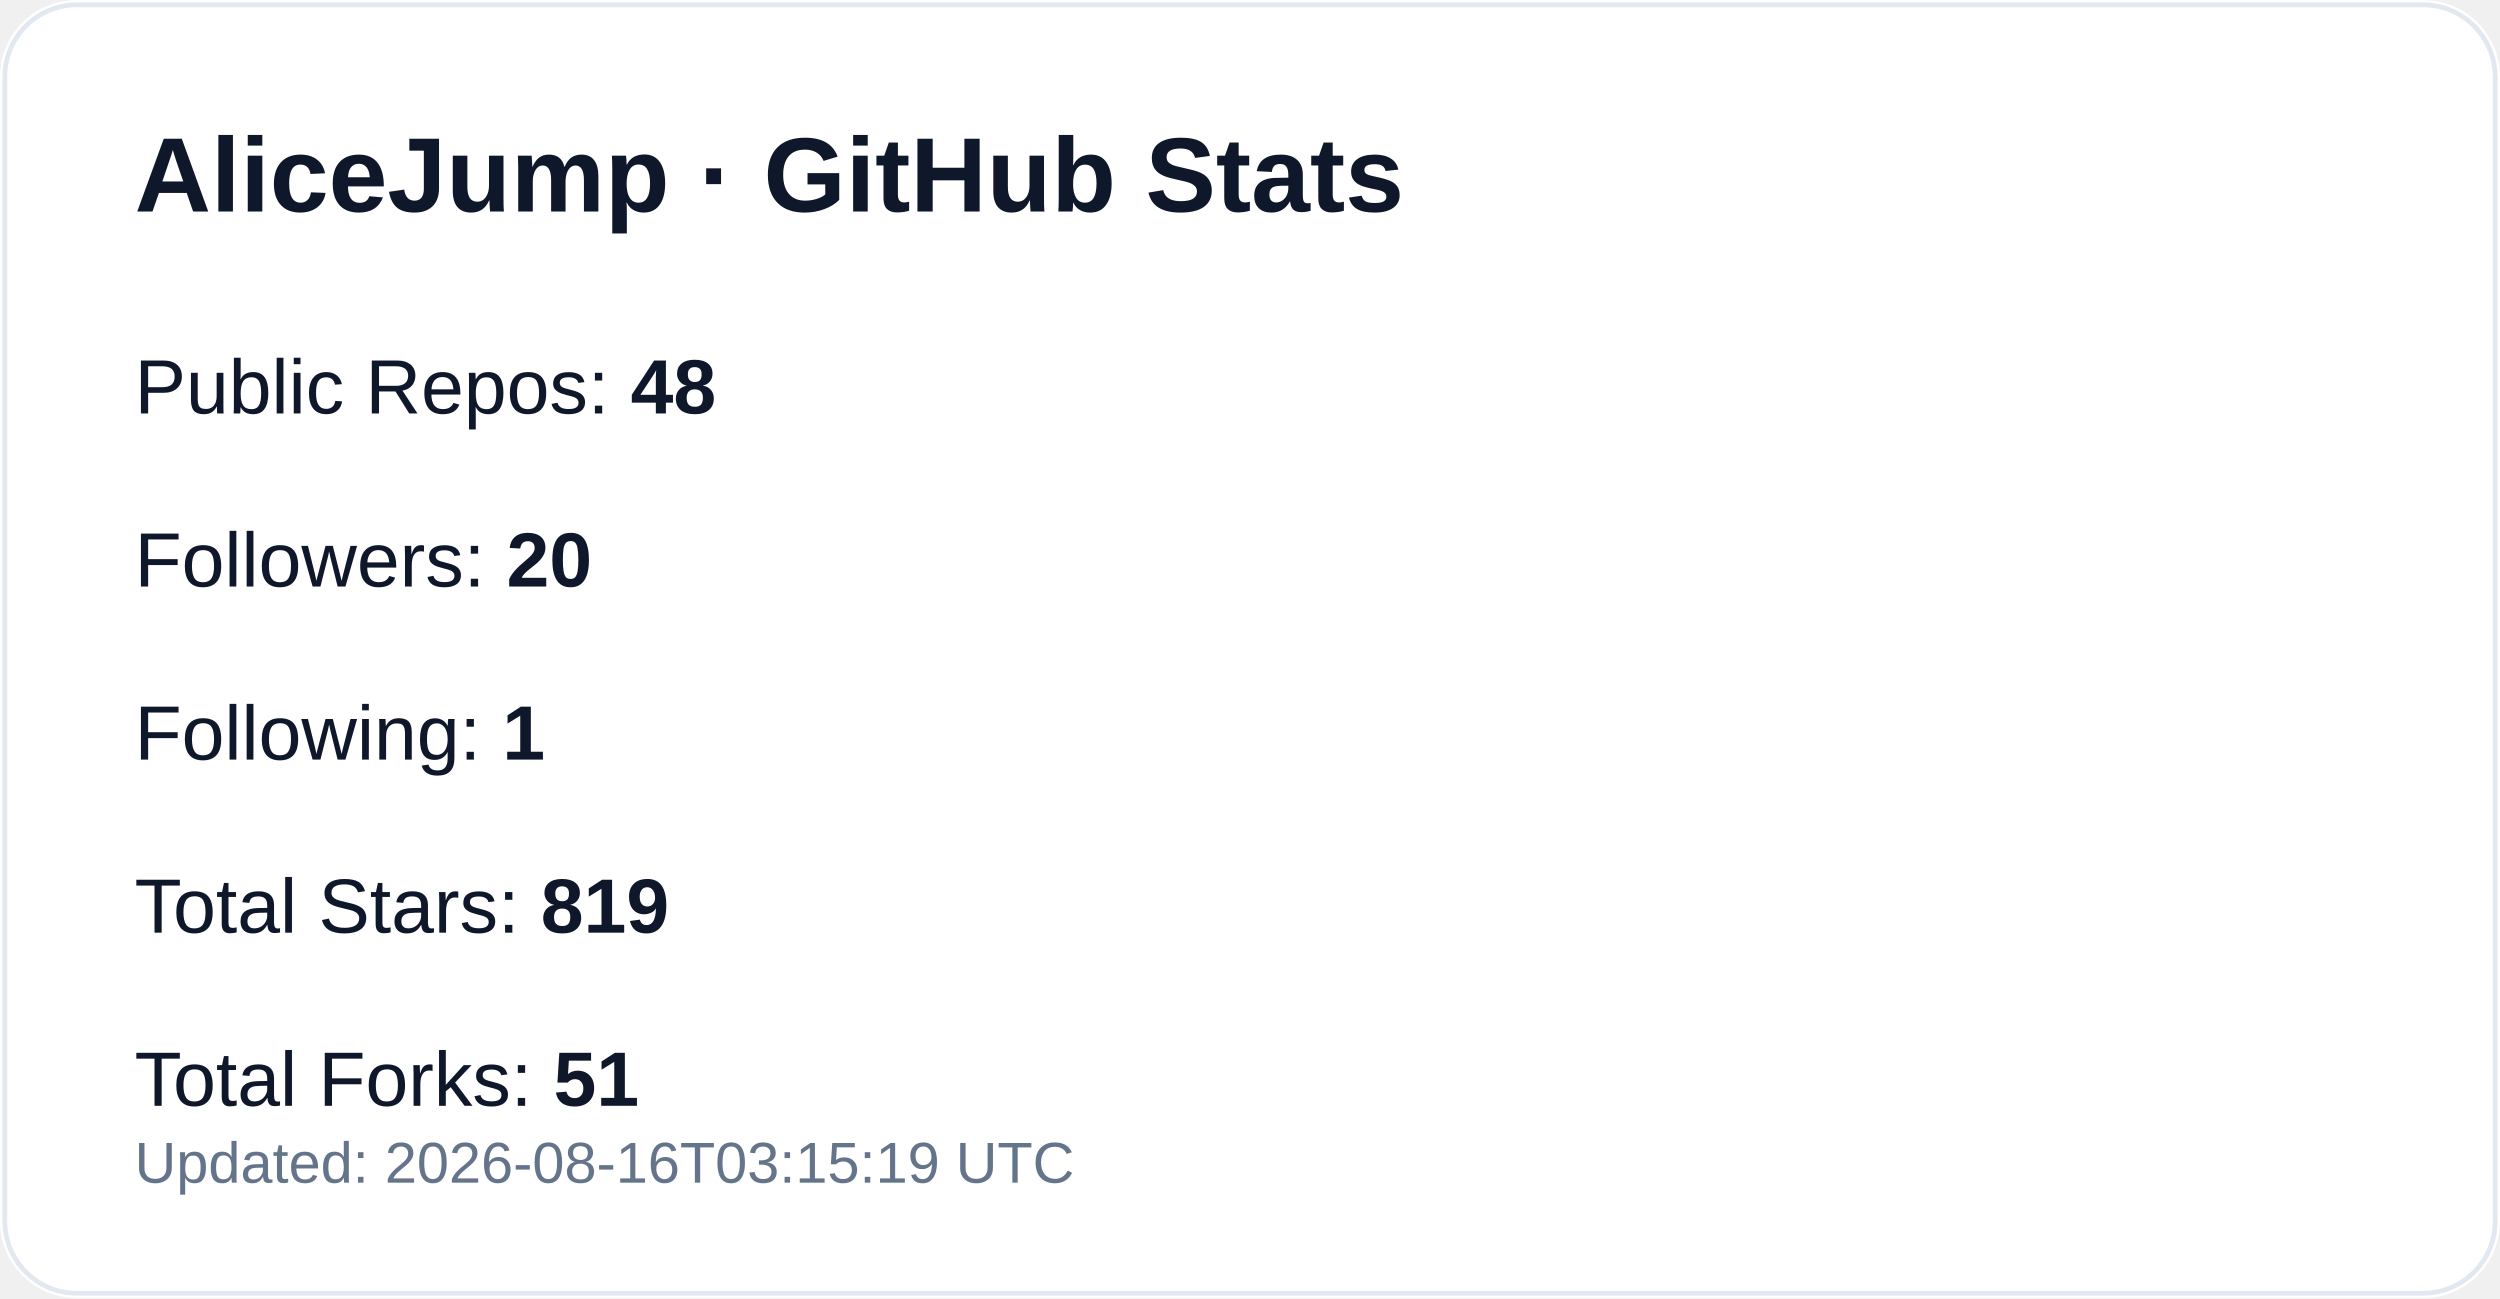
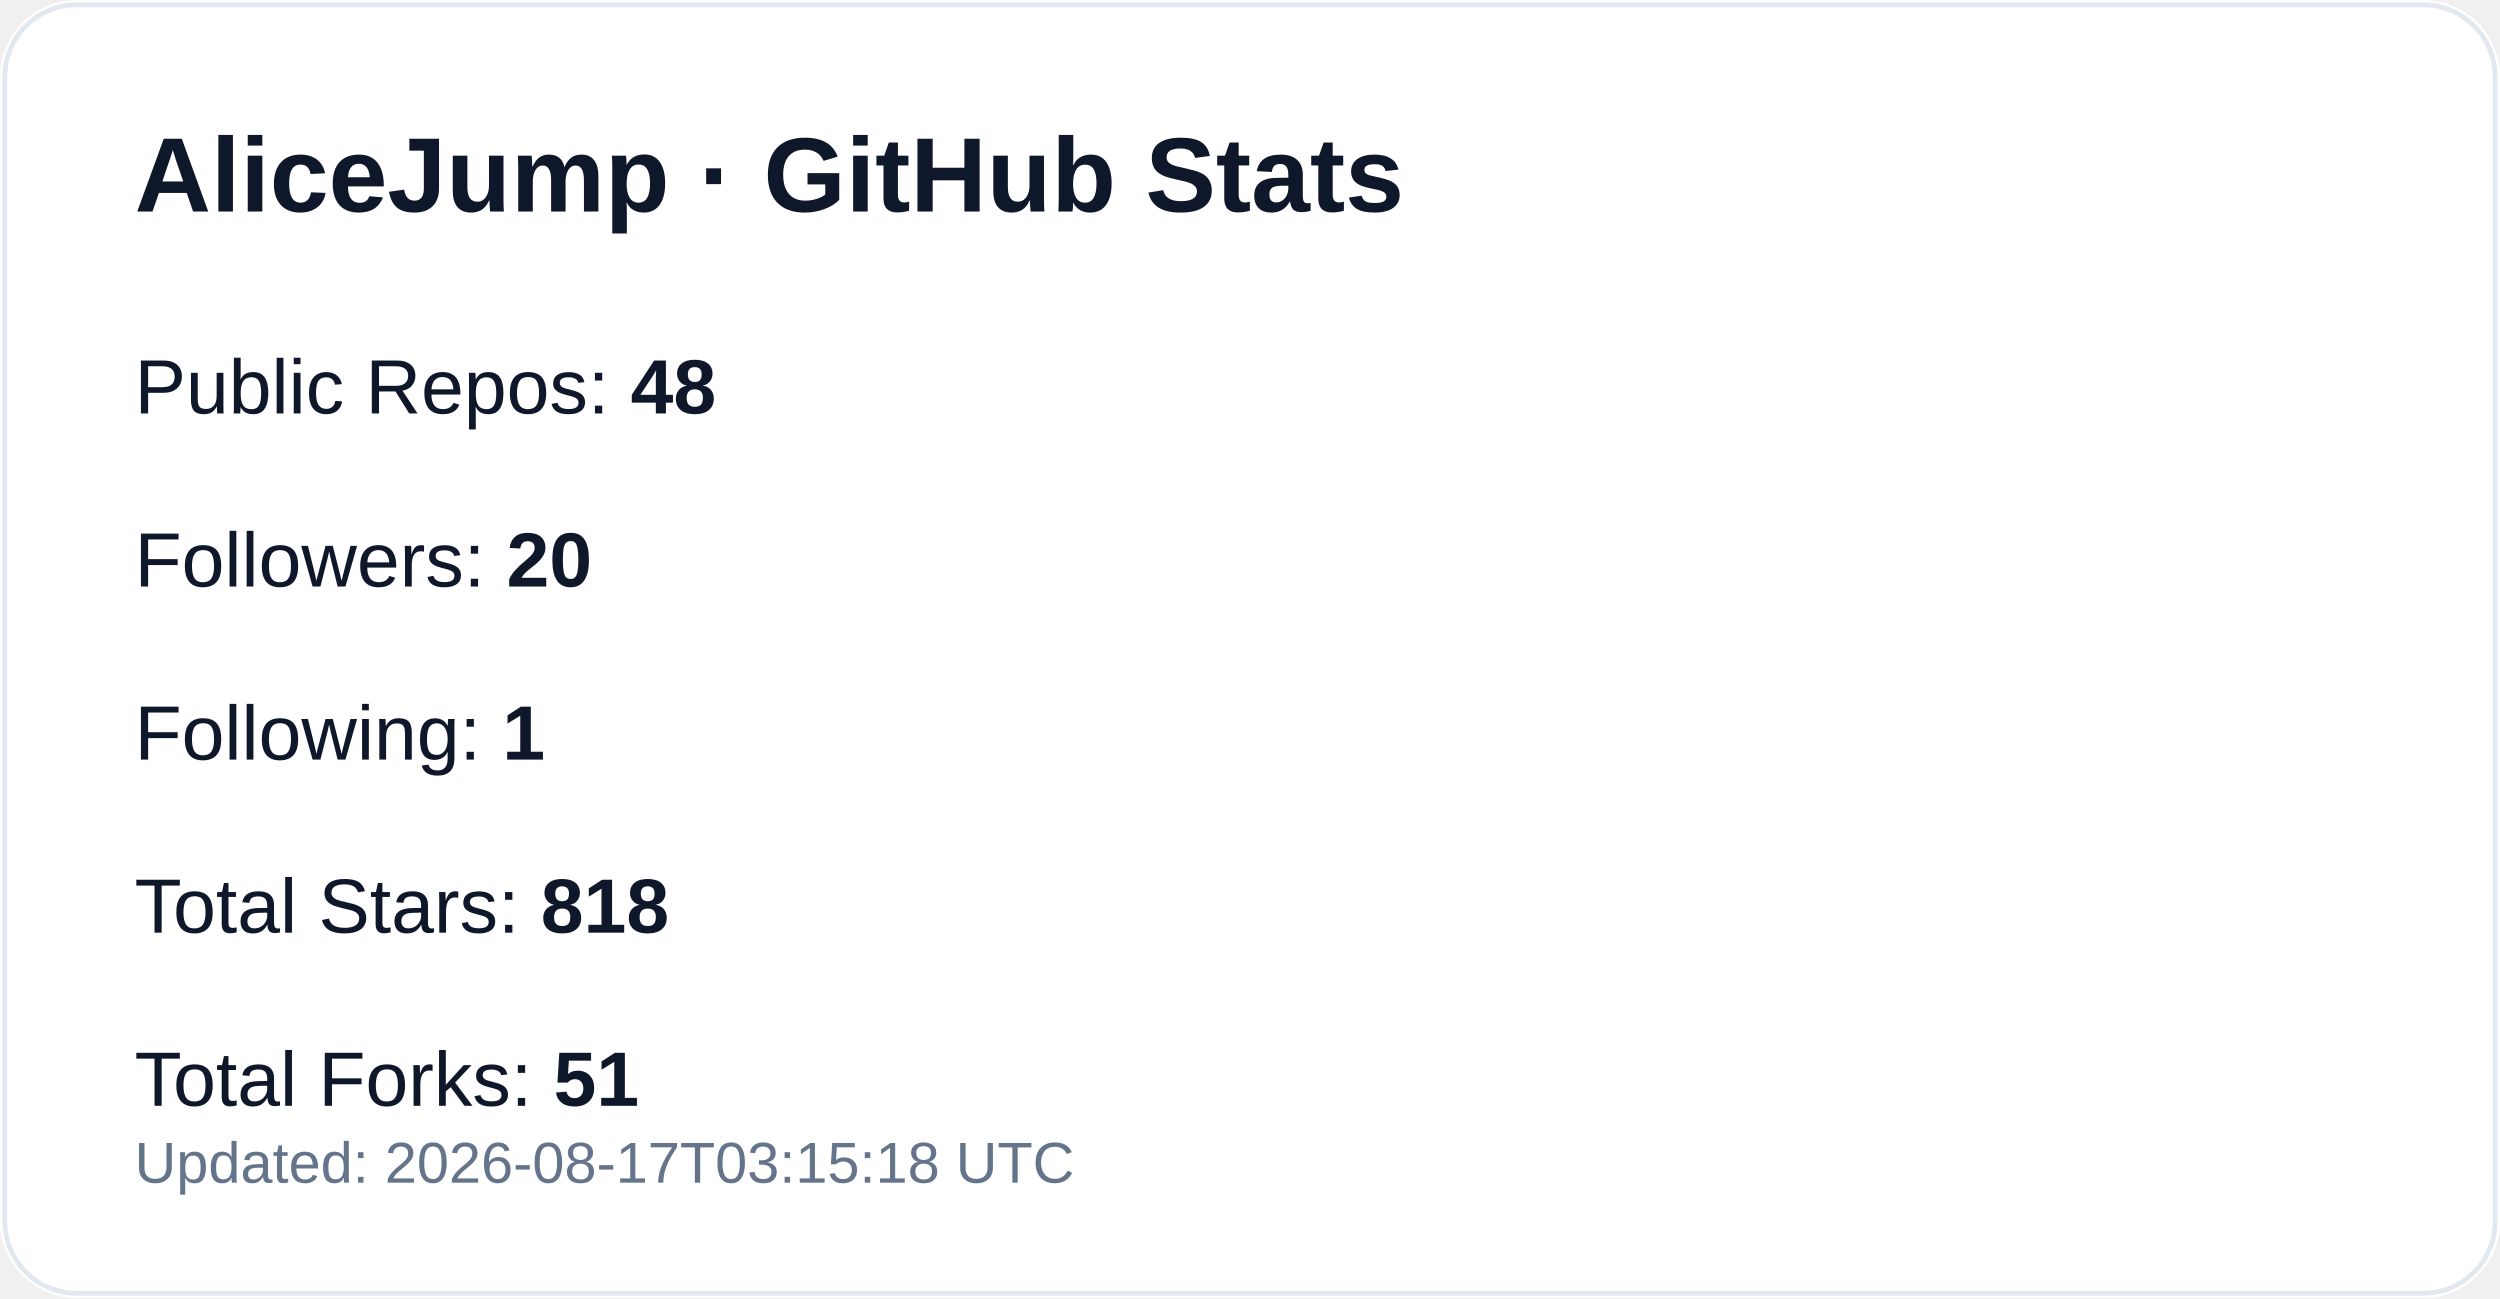
<svg xmlns="http://www.w3.org/2000/svg" width="520" height="270" viewBox="0 0 520 270" role="img" aria-label="GitHub profile stats for AliceJump">
  <rect width="520" height="270" rx="16" fill="#ffffff" />
  <rect x="1" y="1" width="518" height="268" rx="15" fill="none" stroke="#e2e8f0" />
  <text x="28" y="44" fill="#0f172a" font-size="22" font-weight="700" font-family="-apple-system,Segoe UI,Arial,sans-serif">AliceJump · GitHub Stats</text>
  <text x="28" y="86" fill="#0f172a" font-size="16" font-family="-apple-system,Segoe UI,Arial,sans-serif">Public Repos: <tspan font-weight="700">48</tspan>
  </text>
  <text x="28" y="122" fill="#0f172a" font-size="16" font-family="-apple-system,Segoe UI,Arial,sans-serif">Followers: <tspan font-weight="700">20</tspan>
  </text>
  <text x="28" y="158" fill="#0f172a" font-size="16" font-family="-apple-system,Segoe UI,Arial,sans-serif">Following: <tspan font-weight="700">1</tspan>
  </text>
-   <text x="28" y="194" fill="#0f172a" font-size="16" font-family="-apple-system,Segoe UI,Arial,sans-serif">Total Stars: <tspan font-weight="700">819</tspan>
+   <text x="28" y="194" fill="#0f172a" font-size="16" font-family="-apple-system,Segoe UI,Arial,sans-serif">Total Stars: <tspan font-weight="700">818</tspan>
  </text>
  <text x="28" y="230" fill="#0f172a" font-size="16" font-family="-apple-system,Segoe UI,Arial,sans-serif">Total Forks: <tspan font-weight="700">51</tspan>
  </text>
-   <text x="28" y="246" fill="#64748b" font-size="12" font-family="-apple-system,Segoe UI,Arial,sans-serif">Updated: 2026-08-16T03:15:19 UTC</text>
+   <text x="28" y="246" fill="#64748b" font-size="12" font-family="-apple-system,Segoe UI,Arial,sans-serif">Updated: 2026-08-17T03:15:18 UTC</text>
</svg>
